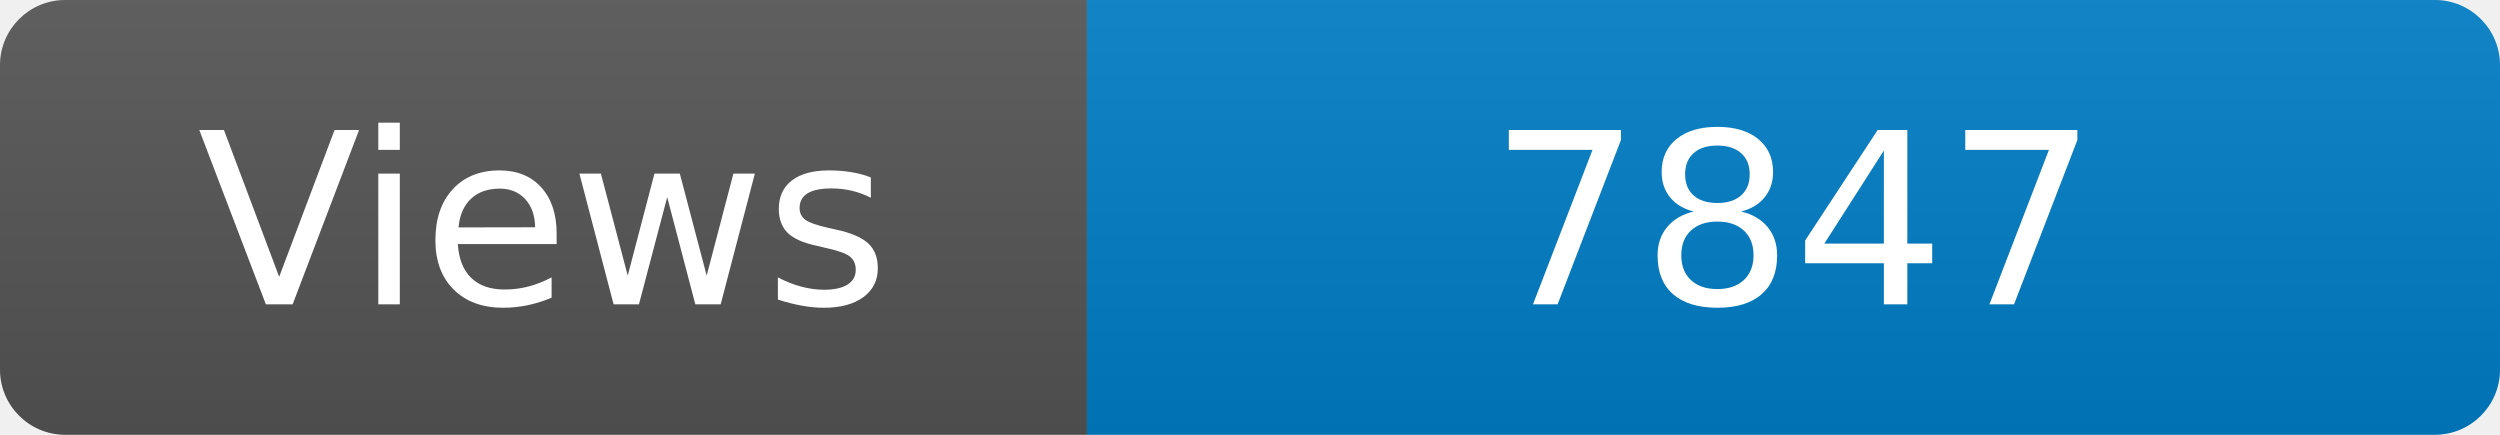
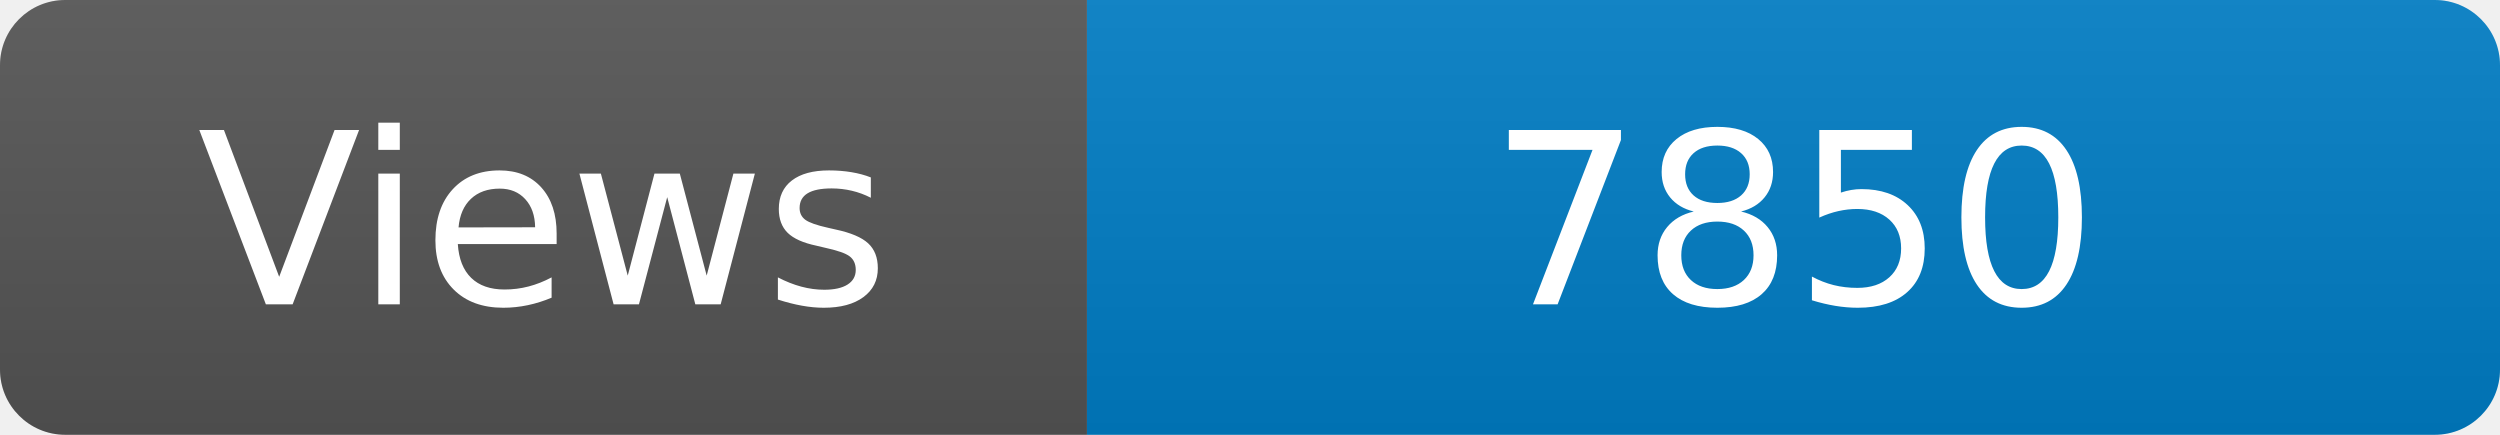
<svg xmlns="http://www.w3.org/2000/svg" width="115" height="20" role="img" aria-label="Maintained?: yes">
  <linearGradient id="s" x2="0" y2="100%">
    <stop offset="0" stop-color="#bbb" stop-opacity=".1" />
    <stop offset="1" stop-opacity=".1" />
  </linearGradient>
  <clipPath id="r">
    <rect width="115" height="20" rx="3" fill="#fff" />
  </clipPath>
  <g clip-path="url(#r)">
    <rect width="50" height="20" fill="#555" />
    <rect x="50" width="160" height="20" fill="#007ec6" />
    <rect width="115" height="20" fill="url(#s)" />
  </g>
  <g fill="#fff" text-anchor="middle" font-family="Verdana,Geneva,DejaVu Sans,sans-serif" font-size="110">
    <text x="250" y="140" transform="scale(.1)" fill="#fff">Views</text>
-     <text x="825" y="140" transform="scale(.1)" fill="#fff">7847</text>
+     <text x="825" y="140" transform="scale(.1)" fill="#fff">7850</text>
  </g>
</svg>
